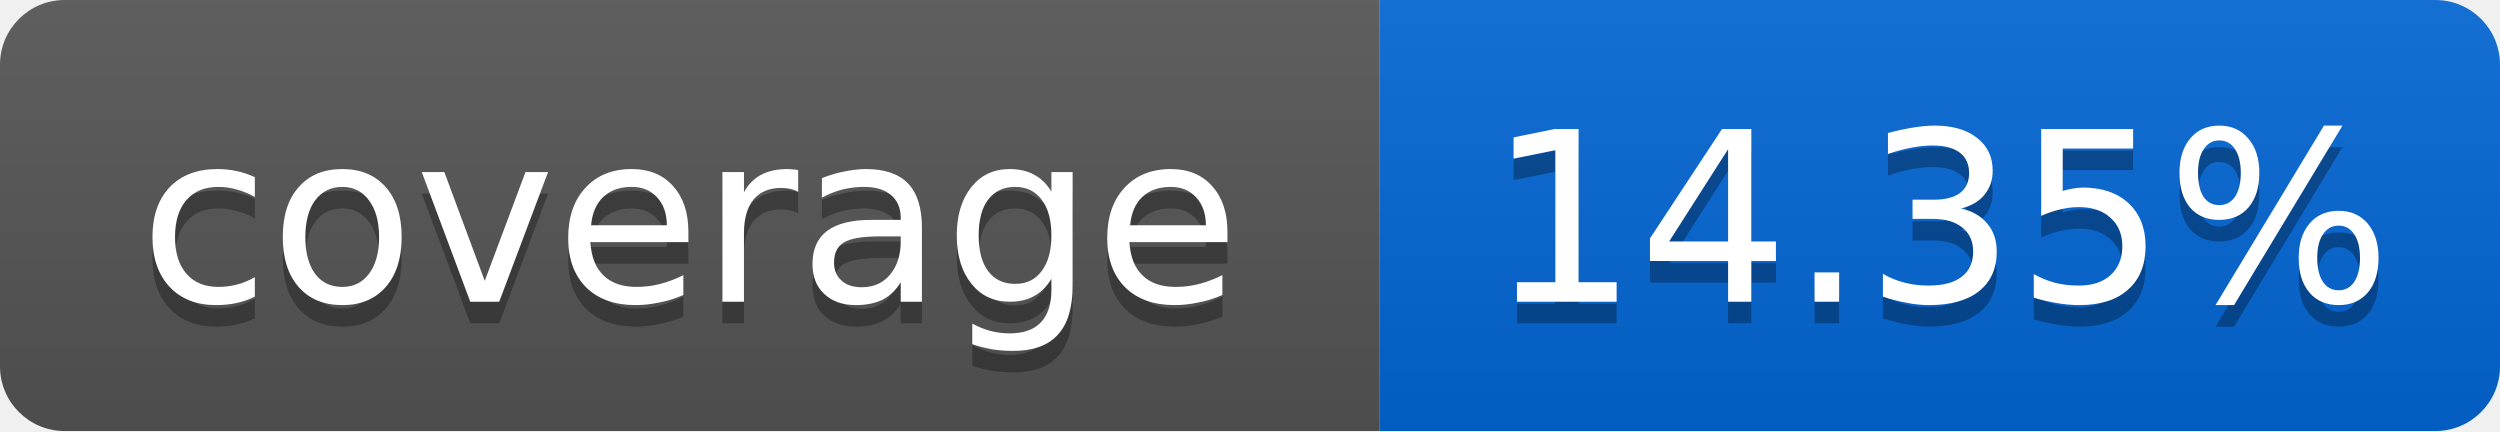
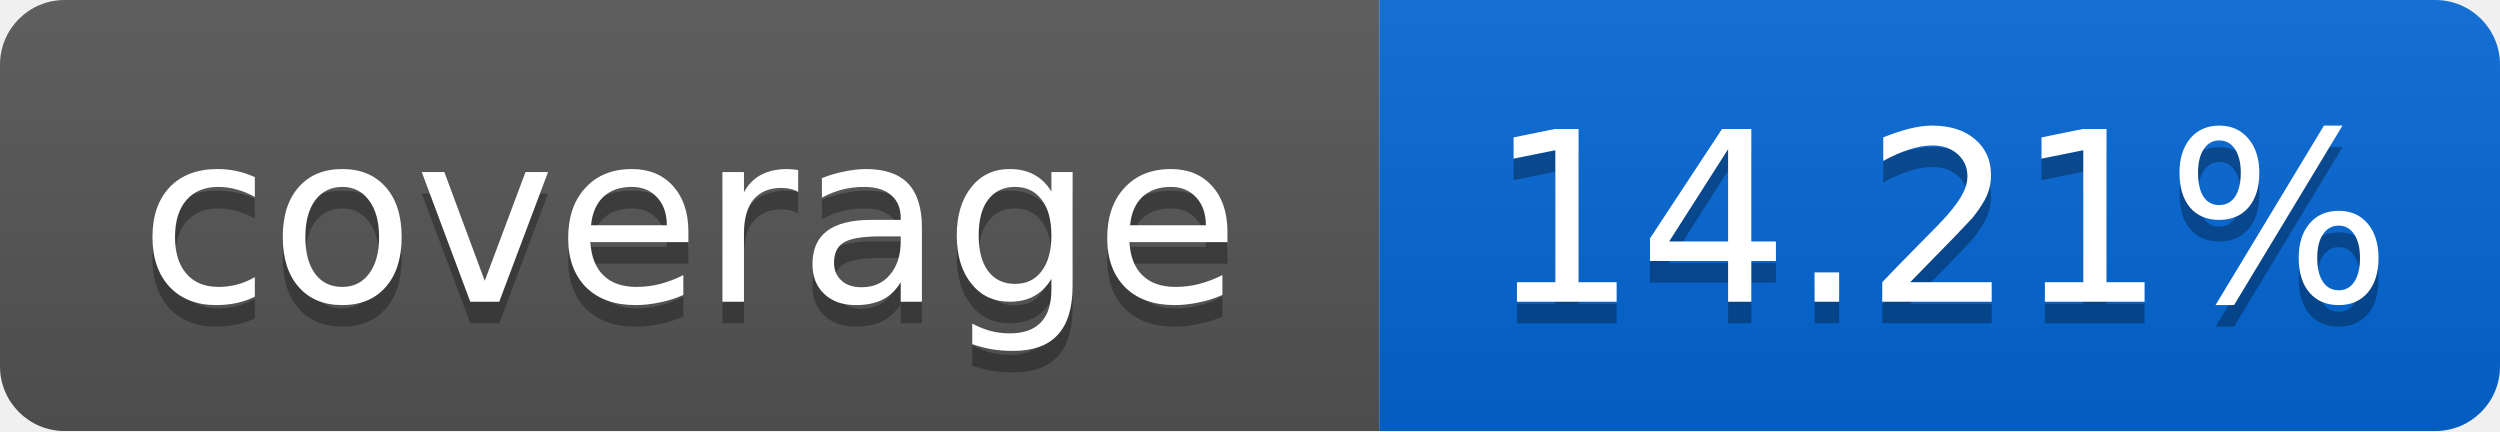
<svg xmlns="http://www.w3.org/2000/svg" width="116" height="20">
  <linearGradient id="smooth" x2="0" y2="100%">
    <stop offset="0" stop-color="#bbb" stop-opacity=".1" />
    <stop offset="1" stop-opacity=".1" />
  </linearGradient>
  <mask id="round">
    <rect width="116" height="20" rx="3" fill="#fff" />
  </mask>
  <g mask="url(#round)">
    <rect width="64" height="20" fill="#555" />
    <rect x="64" width="52" height="20" fill="#0366D6" />
    <rect width="116" height="20" fill="url(#smooth)" />
  </g>
  <g fill="#fff" text-anchor="middle" font-family="DejaVu Sans,Verdana,Geneva,sans-serif" font-size="11">
    <text x="32" y="15" fill="#010101" fill-opacity=".3">coverage</text>
    <text x="32" y="14">coverage</text>
-     <text x="90" y="15" fill="#010101" fill-opacity=".3">14.35%</text>
-     <text x="90" y="14">14.35%</text>
+     <text x="90" y="15" fill="#010101" fill-opacity=".3">14.21%</text>
+     <text x="90" y="14">14.21%</text>
  </g>
</svg>
